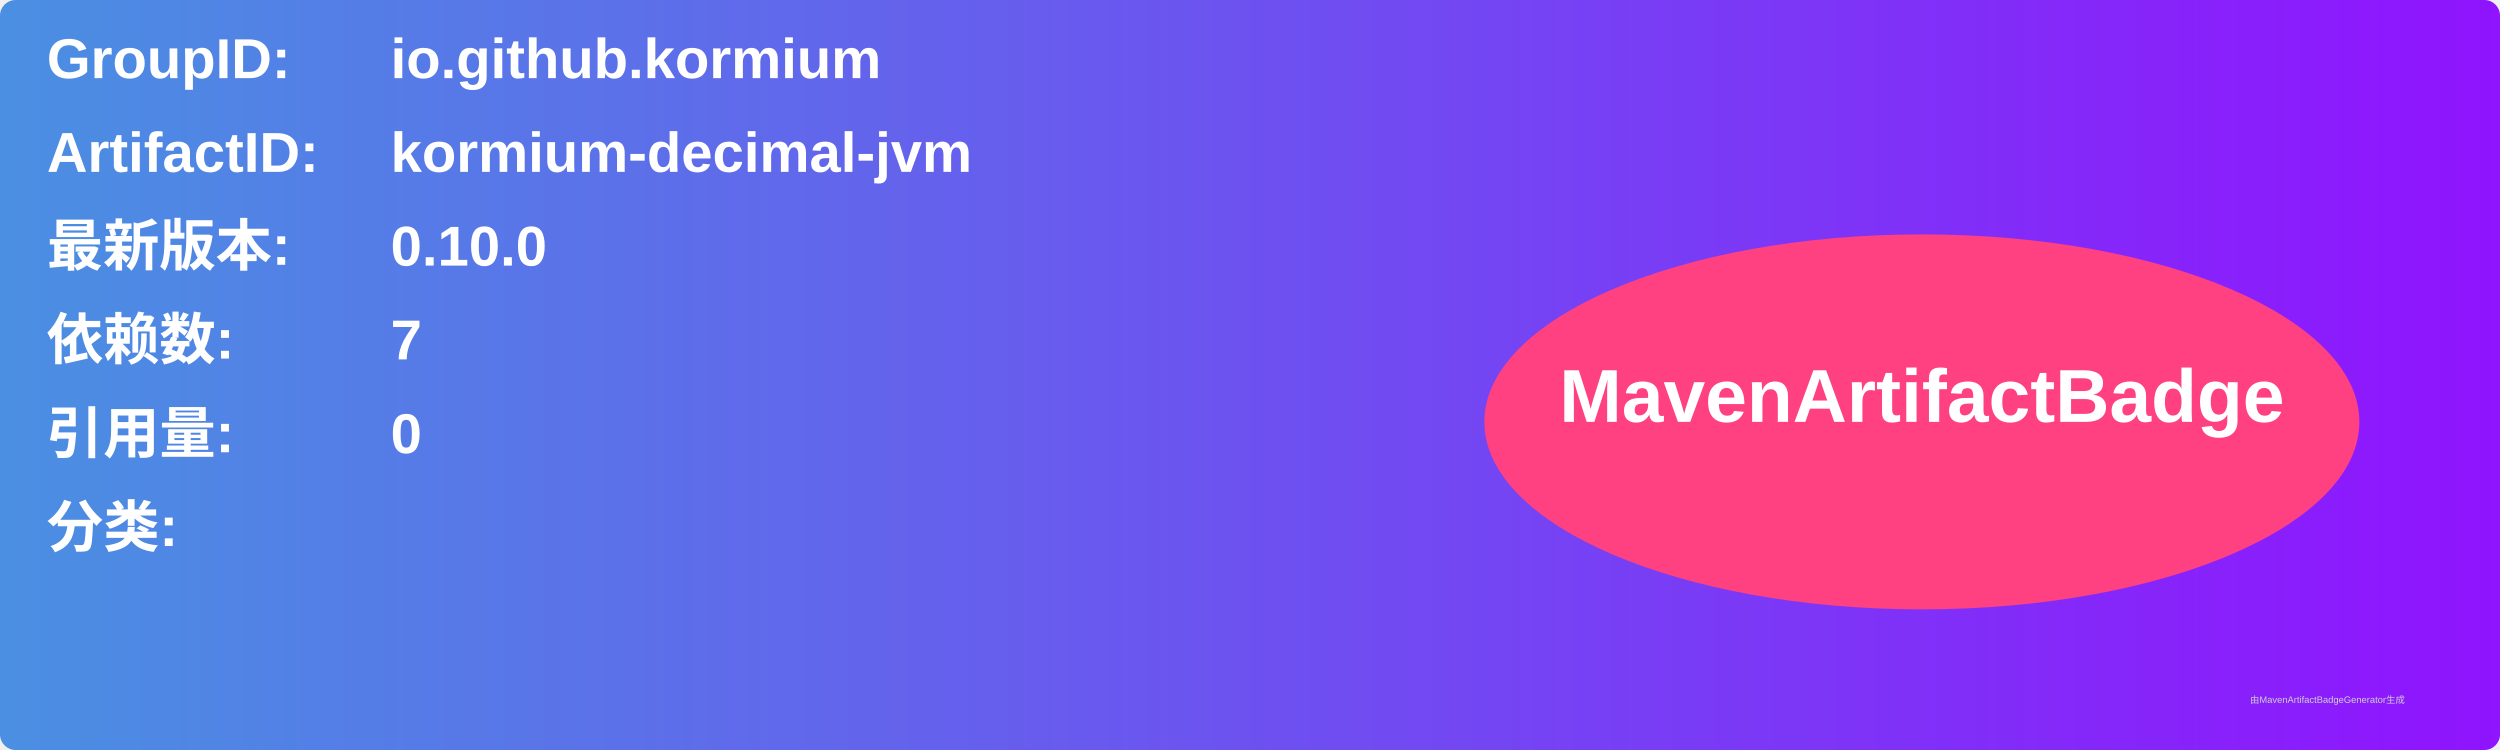
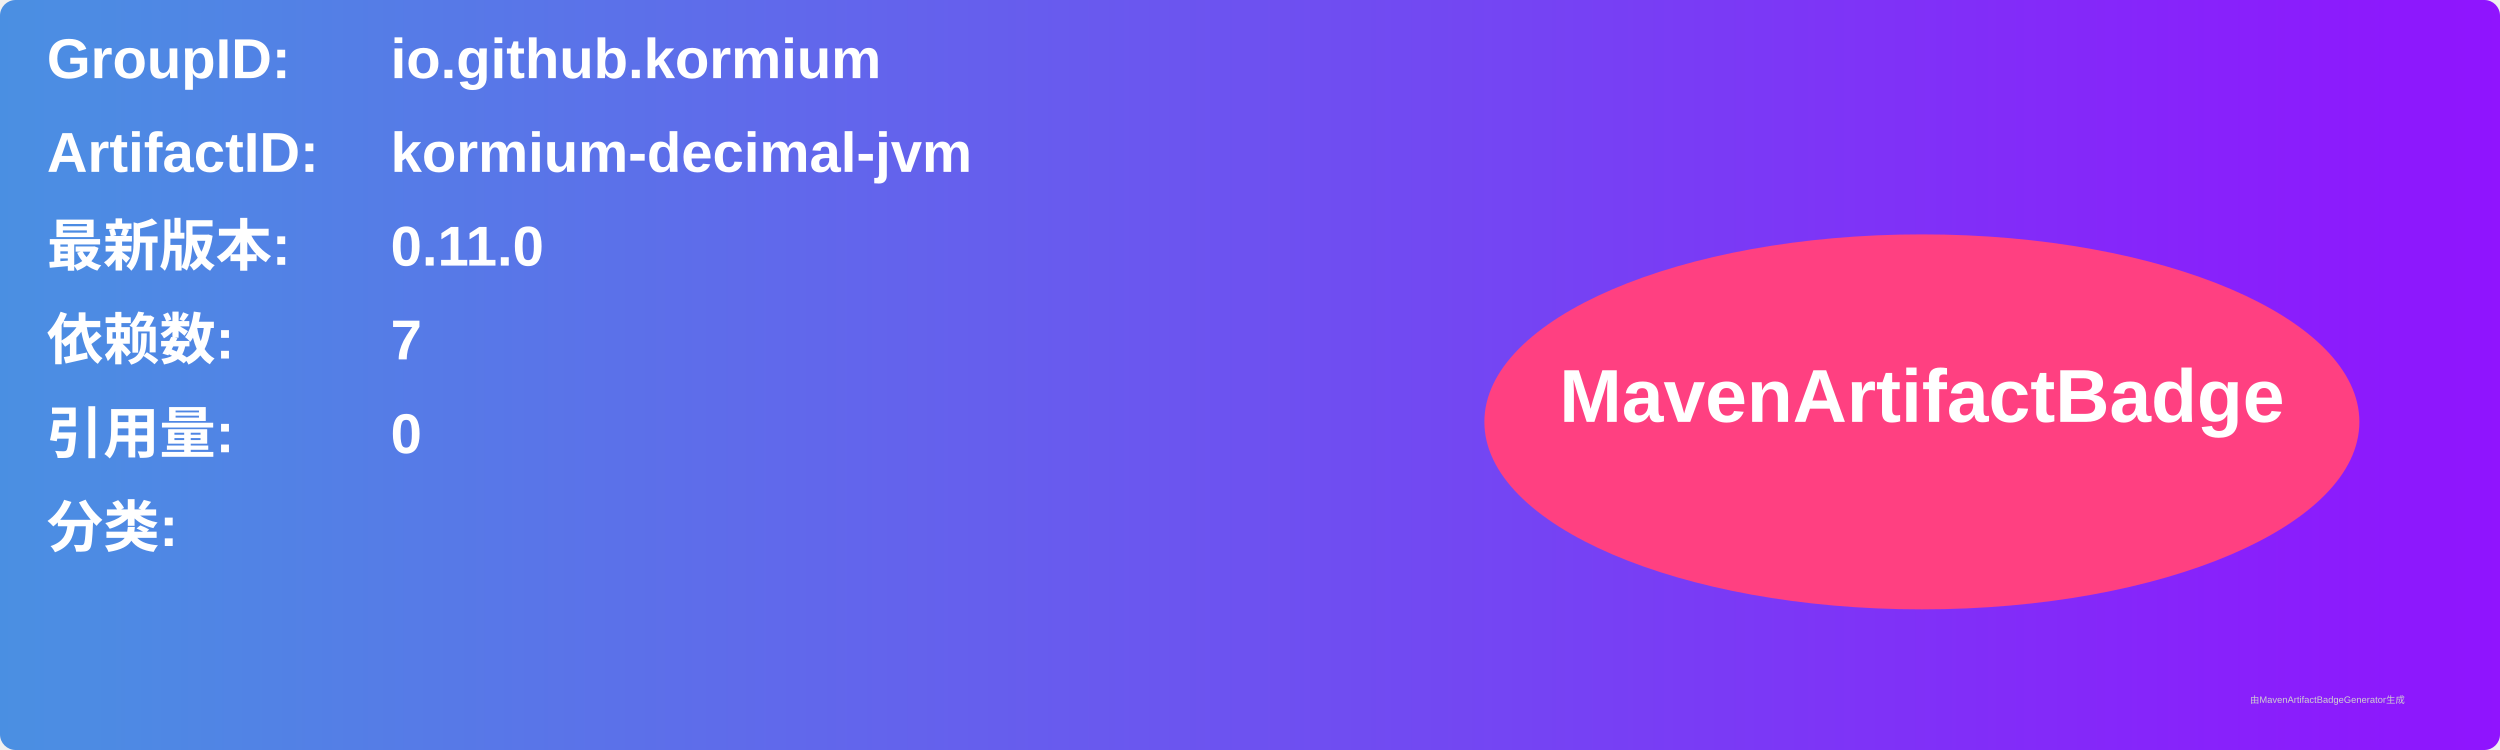
<svg xmlns="http://www.w3.org/2000/svg" width="800" height="240" viewBox="0 0 800 240">
  <linearGradient id="grad" x1="0%" y1="0%" x2="100%" y2="0%">
    <stop offset="0%" stop-color="#4a90e2" />
    <stop offset="100%" stop-color="#9013fe" />
  </linearGradient>
  <rect width="100%" height="100%" rx="5" ry="5" fill="url(#grad)" />
  <g transform="translate(15, 15)">
    <text x="0" y="10" font-family="Arial" font-size="18" fill="white" font-weight="bold" width="260">GroupID:</text>
    <text x="110" y="10" font-family="Arial" font-size="18" fill="white" font-weight="bold" width="460">io.github.kormium</text>
    <text x="0" y="40" font-family="Arial" font-size="18" fill="white" font-weight="bold" width="260">ArtifactID:</text>
    <text x="110" y="40" font-family="Arial" font-size="18" fill="white" font-weight="bold" width="460">kormium-decimal-jvm</text>
    <text x="0" y="70" font-family="Arial" font-size="18" fill="white" font-weight="bold">最新版本:</text>
    <text x="110" y="70" font-family="Arial" font-size="18" fill="white" font-weight="bold">
-       <tspan font-weight="bold">0.10.0</tspan>
+       <tspan font-weight="bold">0.11.0</tspan>
    </text>
    <text x="0" y="100" font-family="Arial" font-size="18" fill="white" font-weight="bold">依赖数: </text>
    <text x="110" y="100" font-family="Arial" font-size="18" fill="white">
      <tspan font-weight="bold">7</tspan>
    </text>
    <text x="0" y="130" font-family="Arial" font-size="18" fill="white" font-weight="bold">引用量: </text>
    <text x="110" y="130" font-family="Arial" font-size="18" fill="white">
      <tspan font-weight="bold">0</tspan>
    </text>
    <text x="0" y="160" font-family="Arial" font-size="18" fill="white" font-weight="bold">分类:</text>
    <text x="10" y="190" font-family="Arial" font-size="10" fill="white">
      <tspan font-weight="bold" />
    </text>
    <ellipse cx="600" cy="120" rx="140" ry="60" fill="#ff4081" />
    <text x="600" y="120" text-anchor="middle" font-family="Arial" font-size="24" fill="white" font-weight="bold">MavenArtifactBadge</text>
  </g>
  <text x="720" y="225" font-family="Arial" font-size="3" fill="#d0d0d0">由MavenArtifactBadgeGenerator生成</text>
</svg>
